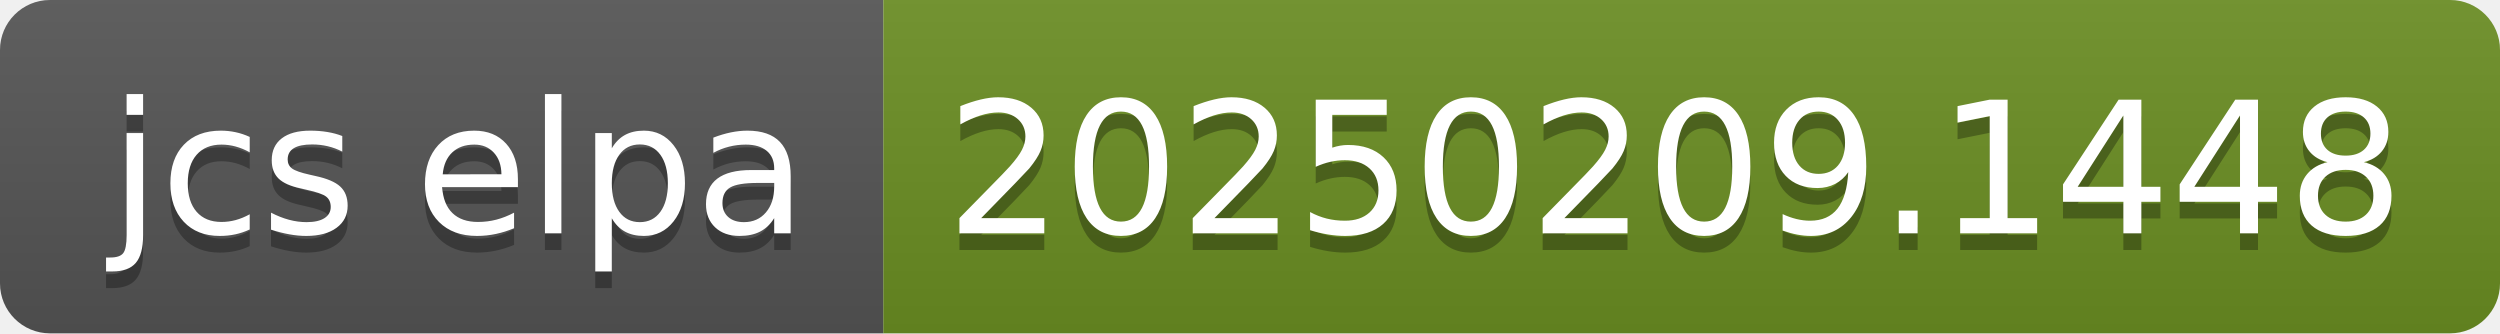
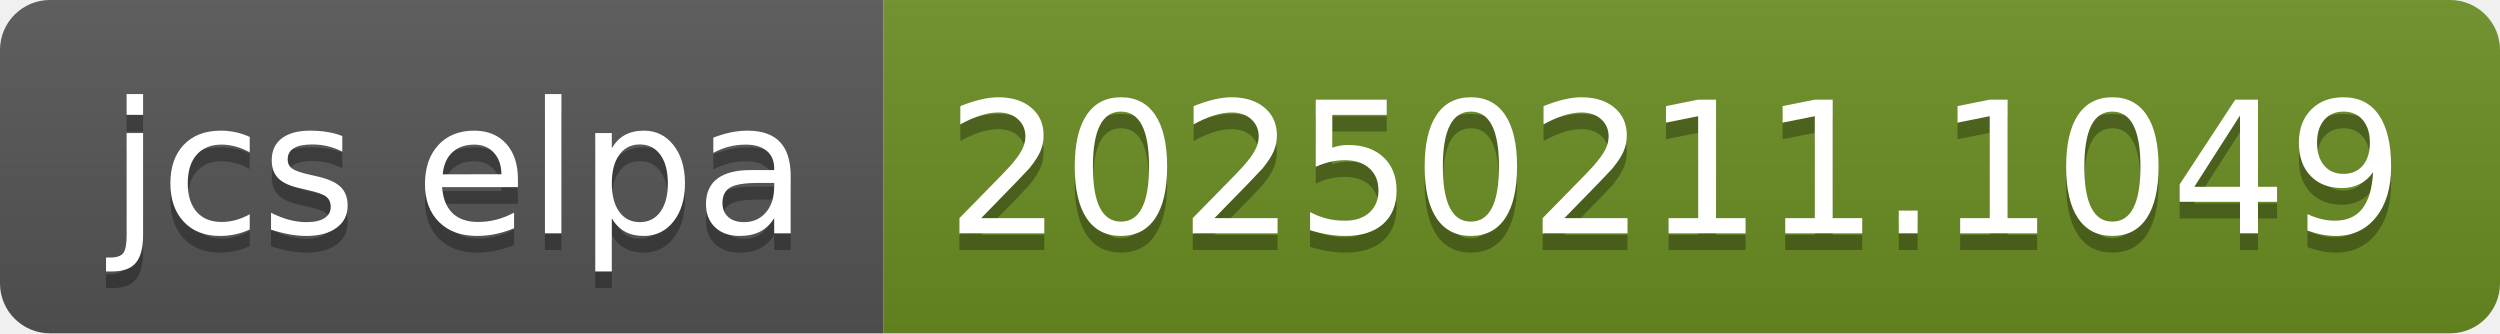
- <svg xmlns="http://www.w3.org/2000/svg" width="150" height="20" role="img" aria-label="jcs elpa: 20250209.1448">
+ <svg xmlns="http://www.w3.org/2000/svg" width="150" height="20" role="img" aria-label="jcs elpa: 20250211.1049">
  <linearGradient id="s" x2="0" y2="100%">
    <stop offset="0" stop-color="#bbb" stop-opacity=".1" />
    <stop offset="1" stop-opacity=".1" />
  </linearGradient>
  <clipPath id="r">
    <rect width="150" height="20" rx="3" fill="#fff" />
  </clipPath>
  <g clip-path="url(#r)">
    <rect width="53" height="20" fill="#555" />
    <rect x="53" width="97" height="20" fill="#6b8e23" />
    <rect width="150" height="20" fill="url(#s)" />
  </g>
  <g fill="#fff" text-anchor="middle" font-family="Verdana,Geneva,DejaVu Sans,sans-serif" text-rendering="geometricPrecision" font-size="110">
    <text aria-hidden="true" x="275" y="150" fill="#010101" fill-opacity=".3" transform="scale(.1)" textLength="430">jcs elpa</text>
    <text x="275" y="140" transform="scale(.1)" fill="#fff" textLength="430">jcs elpa</text>
-     <text aria-hidden="true" x="1005" y="150" fill="#010101" fill-opacity=".3" transform="scale(.1)" textLength="870">20250209.1448</text>
-     <text x="1005" y="140" transform="scale(.1)" fill="#fff" textLength="870">20250209.1448</text>
+     <text aria-hidden="true" x="1005" y="150" fill="#010101" fill-opacity=".3" transform="scale(.1)" textLength="870">20250211.1049</text>
+     <text x="1005" y="140" transform="scale(.1)" fill="#fff" textLength="870">20250211.1049</text>
  </g>
</svg>
